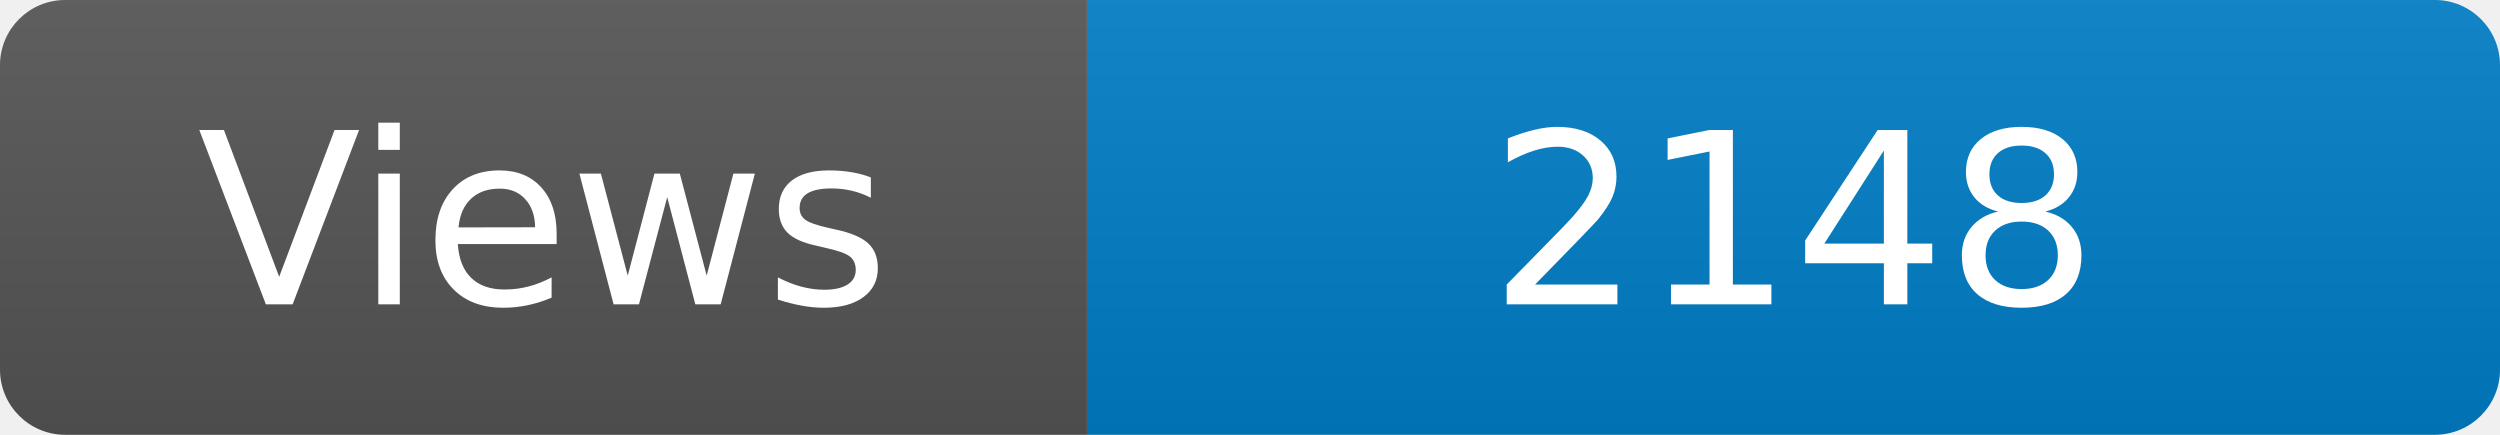
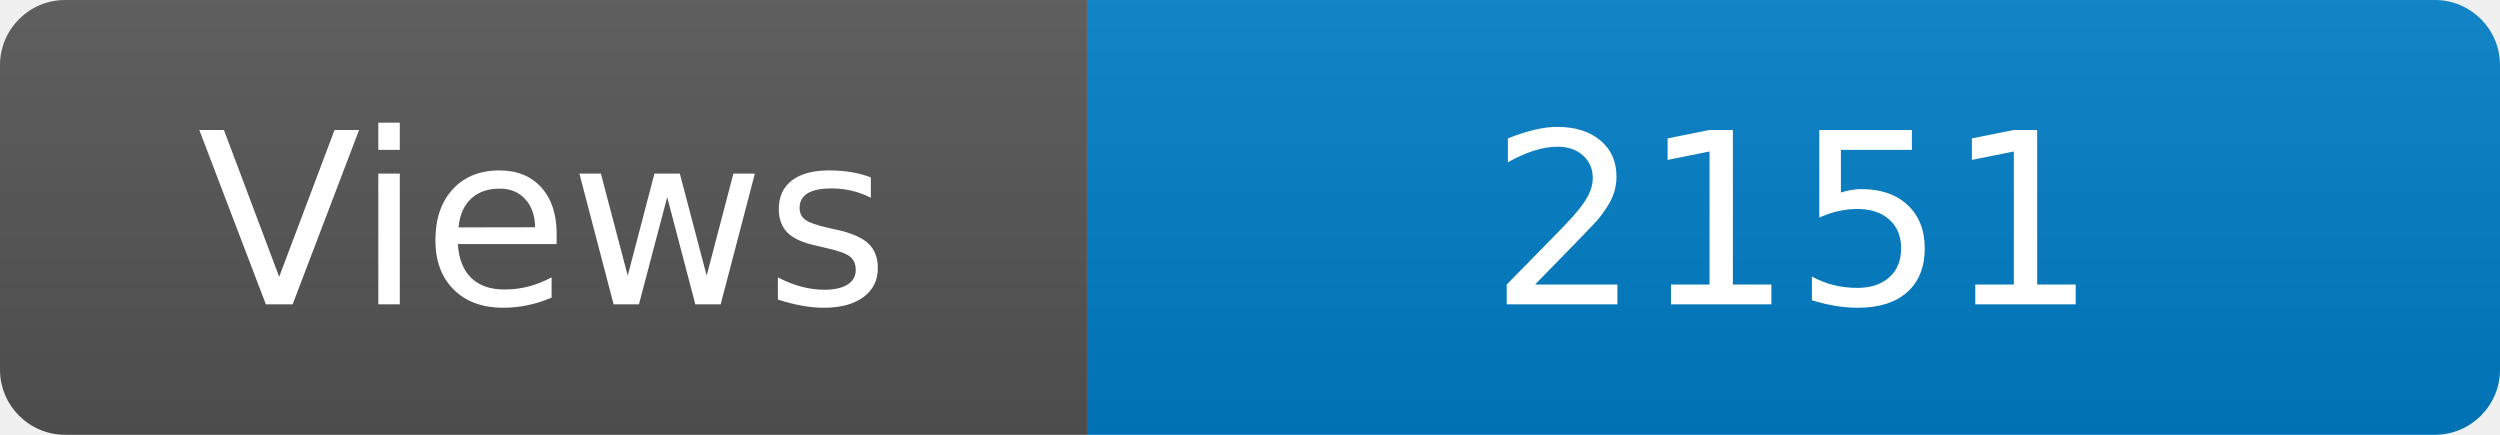
<svg xmlns="http://www.w3.org/2000/svg" width="115" height="20" role="img" aria-label="Maintained?: yes">
  <linearGradient id="s" x2="0" y2="100%">
    <stop offset="0" stop-color="#bbb" stop-opacity=".1" />
    <stop offset="1" stop-opacity=".1" />
  </linearGradient>
  <clipPath id="r">
    <rect width="115" height="20" rx="3" fill="#fff" />
  </clipPath>
  <g clip-path="url(#r)">
    <rect width="50" height="20" fill="#555" />
    <rect x="50" width="160" height="20" fill="#007ec6" />
    <rect width="115" height="20" fill="url(#s)" />
  </g>
  <g fill="#fff" text-anchor="middle" font-family="Verdana,Geneva,DejaVu Sans,sans-serif" font-size="110">
    <text x="250" y="140" transform="scale(.1)" fill="#fff">Views</text>
-     <text x="825" y="140" transform="scale(.1)" fill="#fff">2148</text>
+     <text x="825" y="140" transform="scale(.1)" fill="#fff">2151</text>
  </g>
</svg>
